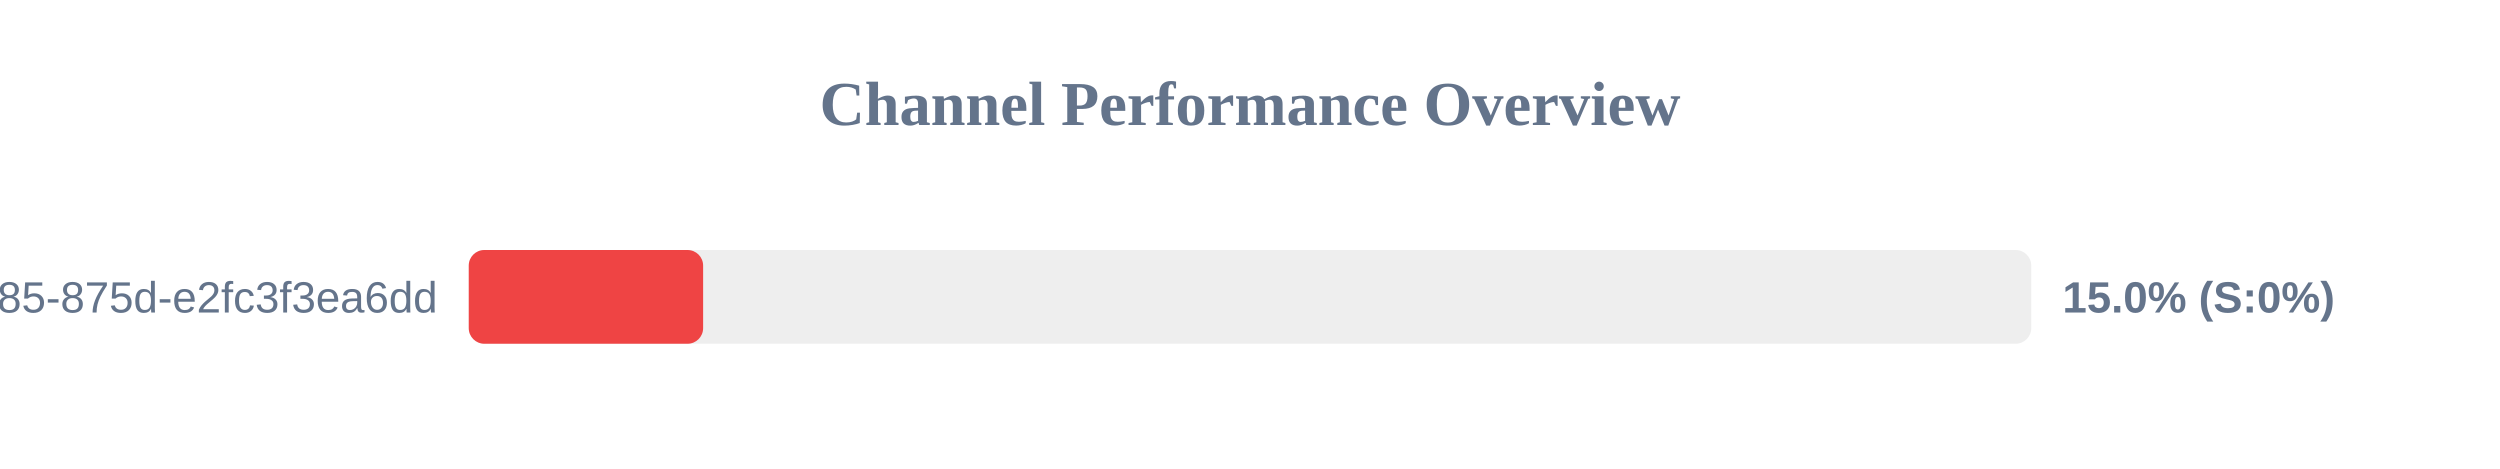
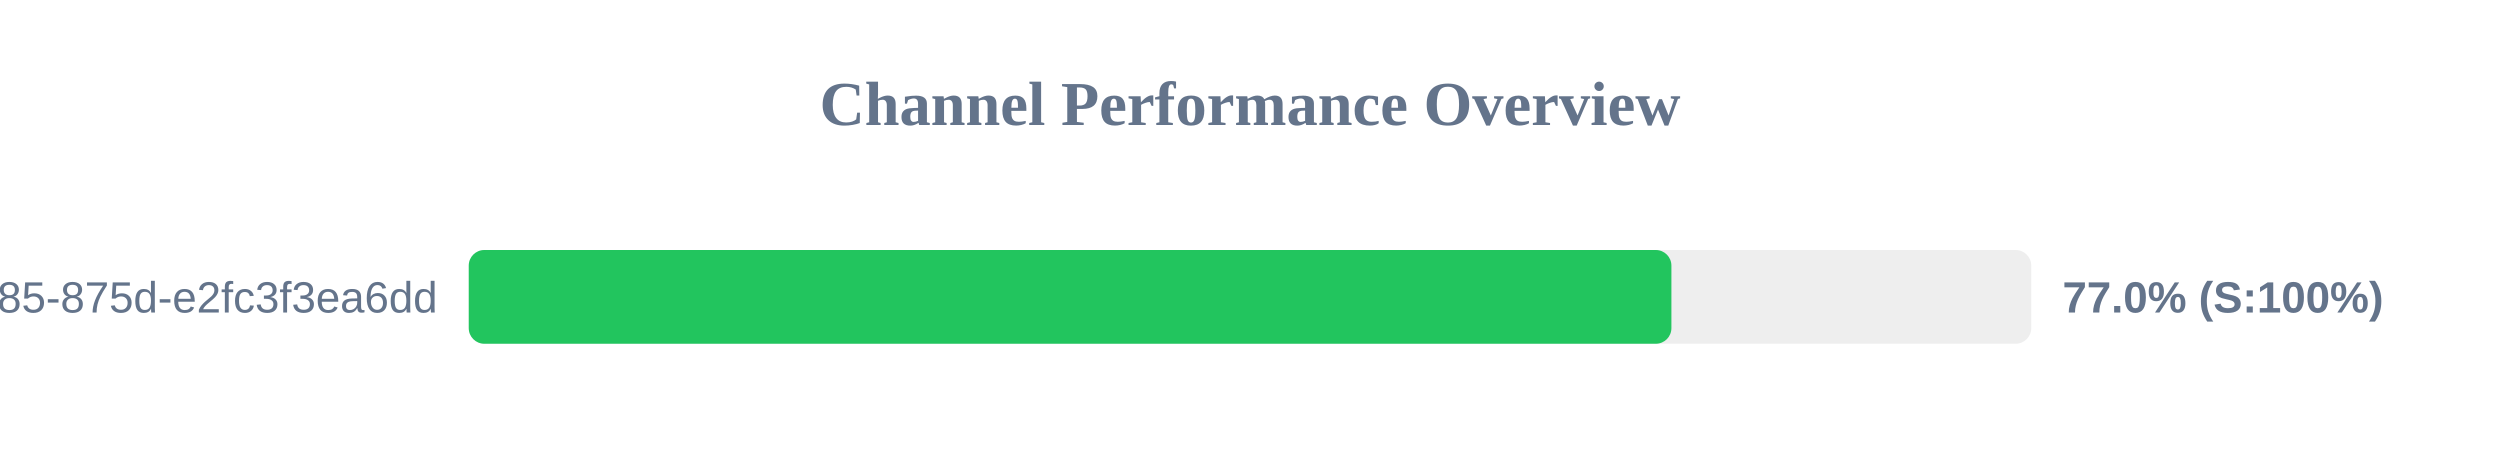
<svg xmlns="http://www.w3.org/2000/svg" width="800" height="150" version="1.1">
  <style>
        .row { font: 14px Arial; fill: #64748b; }
        .score { font: bold 14px Arial; fill: #64748b; }
    </style>
  <text x="400" y="40" text-anchor="middle" font-size="20px" font-weight="bold" fill="#64748b">Channel Performance Overview</text>
  <rect x="150" y="80" width="500" height="30" fill="#eee" rx="5" />
-   <rect x="150" y="80" width="75.0" height="30" fill="#ef4444" rx="5" />
+   <rect x="150" y="80" width="384.85" height="30" fill="#22c55e" rx="5" />
  <text x="140" y="100" text-anchor="end" class="row">?uuid=1045aedf-053c-4585-875d-e2fc3f3ea6dd</text>
-   <text x="660" y="100" text-anchor="start" class="score">15.0% (S:0%)</text>
+   <text x="660" y="100" text-anchor="start" class="score">77.0% (S:100%)</text>
</svg>
